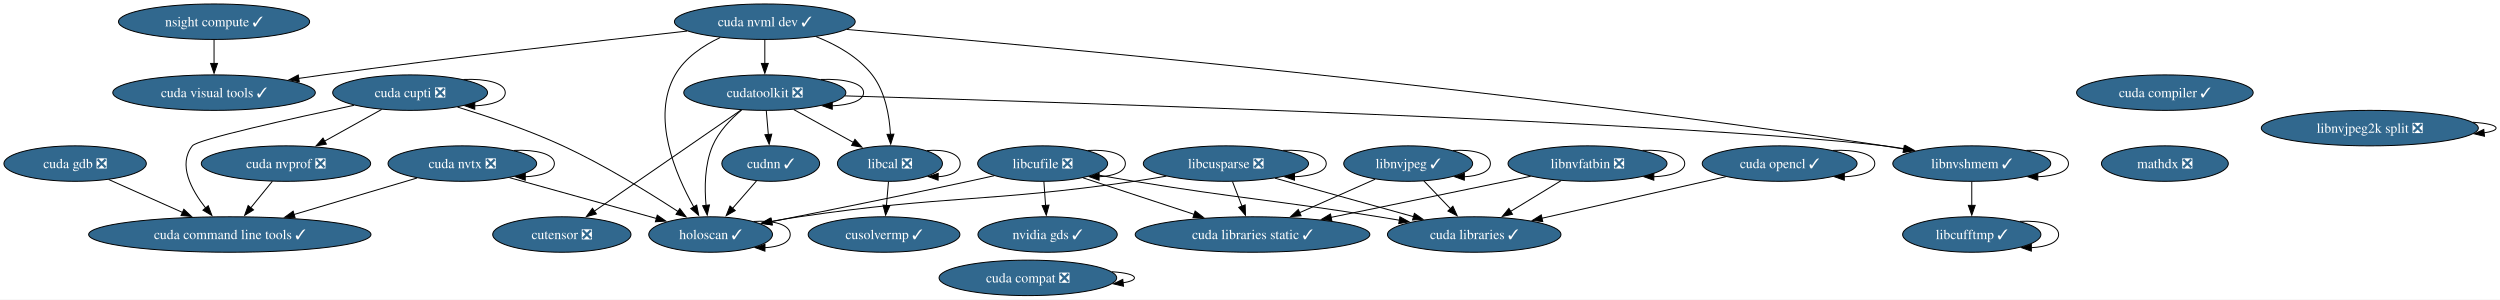
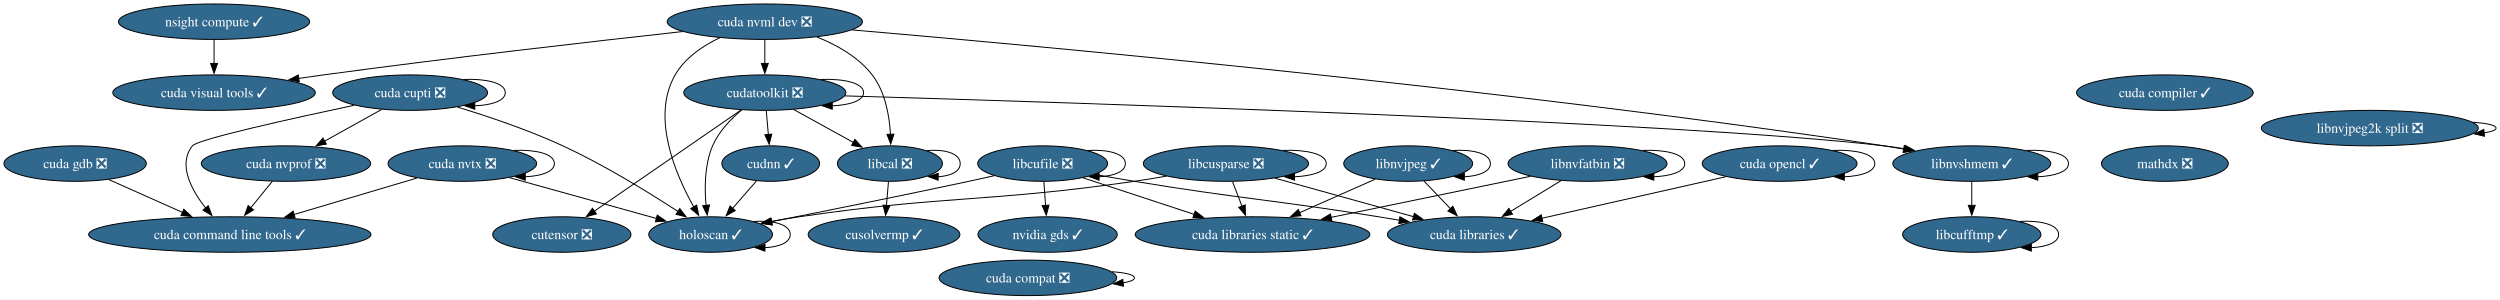
<svg xmlns="http://www.w3.org/2000/svg" xmlns:xlink="http://www.w3.org/1999/xlink" width="2537pt" height="304pt" viewBox="0.00 0.00 2537.38 304.00">
  <g id="graph0" class="graph" transform="scale(1 1) rotate(0) translate(4 300)">
    <polygon fill="white" stroke="none" points="-4,4 -4,-300 2533.38,-300 2533.38,4 -4,4" />
    <g id="node1" class="node">
      <g id="a_node1">
        <a xlink:href="https://github.com/conda-forge/cudatoolkit-feedstock/pull/108" xlink:title="cudatoolkit ❎">
          <ellipse fill="#31688e" stroke="black" cx="772.25" cy="-206" rx="82.25" ry="18" />
          <text text-anchor="middle" x="772.25" y="-201.32" font-family="Times,serif" font-size="14.00" fill="white">cudatoolkit ❎</text>
        </a>
      </g>
    </g>
    <g id="edge1" class="edge">
      <path fill="none" stroke="black" d="M829.19,-219.39C852.66,-220.27 872.5,-215.81 872.5,-206 872.5,-197.84 858.76,-193.38 840.63,-192.62" />
      <polygon fill="black" stroke="black" points="840.7,-189.12 830.7,-192.61 840.7,-196.12 840.7,-189.12" />
    </g>
    <g id="node2" class="node">
      <g id="a_node2">
        <a xlink:href="https://github.com/conda-forge/cudnn-feedstock/pull/112" xlink:title="cudnn ✓">
          <ellipse fill="#31688e" stroke="black" cx="778.25" cy="-134" rx="49.63" ry="18" />
          <text text-anchor="middle" x="778.25" y="-129.32" font-family="Times,serif" font-size="14.00" fill="white">cudnn ✓</text>
        </a>
      </g>
    </g>
    <g id="edge2" class="edge">
      <path fill="none" stroke="black" d="M773.74,-187.7C774.36,-180.41 775.1,-171.73 775.81,-163.54" />
      <polygon fill="black" stroke="black" points="779.29,-163.87 776.66,-153.61 772.32,-163.28 779.29,-163.87" />
    </g>
    <g id="node3" class="node">
      <g id="a_node3">
        <a xlink:href="https://github.com/conda-forge/cutensor-feedstock/pull/69" xlink:title="cutensor ❎">
          <ellipse fill="#31688e" stroke="black" cx="566.25" cy="-62" rx="70.15" ry="18" />
          <text text-anchor="middle" x="566.25" y="-57.33" font-family="Times,serif" font-size="14.00" fill="white">cutensor ❎</text>
        </a>
      </g>
    </g>
    <g id="edge3" class="edge">
      <path fill="none" stroke="black" d="M748.22,-188.43C711.37,-163.03 640.83,-114.41 599.23,-85.73" />
      <polygon fill="black" stroke="black" points="601.28,-82.9 591.06,-80.1 597.31,-88.66 601.28,-82.9" />
    </g>
    <g id="node4" class="node">
      <g id="a_node4">
        <a xlink:href="https://github.com/conda-forge/libcal-feedstock/pull/8" xlink:title="libcal ❎">
          <ellipse fill="#31688e" stroke="black" cx="899.25" cy="-134" rx="53.31" ry="18" />
          <text text-anchor="middle" x="899.25" y="-129.32" font-family="Times,serif" font-size="14.00" fill="white">libcal ❎</text>
        </a>
      </g>
    </g>
    <g id="edge4" class="edge">
      <path fill="none" stroke="black" d="M801.71,-188.76C819.72,-178.84 842.92,-166.05 862.18,-155.43" />
      <polygon fill="black" stroke="black" points="863.73,-158.58 870.8,-150.68 860.35,-152.44 863.73,-158.58" />
    </g>
    <g id="node5" class="node">
      <g id="a_node5">
        <a xlink:href="https://github.com/conda-forge/libnvshmem-feedstock/pull/3" xlink:title="libnvshmem ✓">
          <ellipse fill="#31688e" stroke="black" cx="1997.25" cy="-134" rx="80.14" ry="18" />
          <text text-anchor="middle" x="1997.25" y="-129.32" font-family="Times,serif" font-size="14.00" fill="white">libnvshmem ✓</text>
        </a>
      </g>
    </g>
    <g id="edge5" class="edge">
      <path fill="none" stroke="black" d="M853.55,-202.71C1078.1,-196.15 1703.73,-176.18 1908.25,-152 1915.12,-151.19 1922.26,-150.15 1929.36,-149" />
      <polygon fill="black" stroke="black" points="1929.71,-152.49 1938.97,-147.35 1928.53,-145.59 1929.71,-152.49" />
    </g>
    <g id="node6" class="node">
      <g id="a_node6">
        <a xlink:href="https://github.com/conda-forge/holoscan-feedstock/pull/3" xlink:title="holoscan ✓">
          <ellipse fill="#31688e" stroke="black" cx="717.25" cy="-62" rx="62.78" ry="18" />
          <text text-anchor="middle" x="717.25" y="-57.33" font-family="Times,serif" font-size="14.00" fill="white">holoscan ✓</text>
        </a>
      </g>
    </g>
    <g id="edge6" class="edge">
      <path fill="none" stroke="black" d="M748.74,-188.41C737.62,-179.11 725.44,-166.48 719.25,-152 711.12,-132.97 710.95,-109.5 712.63,-91.44" />
      <polygon fill="black" stroke="black" points="716.09,-92.04 713.8,-81.69 709.14,-91.21 716.09,-92.04" />
    </g>
    <g id="edge7" class="edge">
      <path fill="none" stroke="black" d="M763.8,-116.41C756.53,-108.08 747.58,-97.8 739.46,-88.49" />
      <polygon fill="black" stroke="black" points="742.23,-86.34 733.02,-81.1 736.95,-90.94 742.23,-86.34" />
    </g>
    <g id="edge8" class="edge">
      <path fill="none" stroke="black" d="M936.67,-147.17C954.68,-148.8 970.56,-144.41 970.56,-134 970.56,-125.87 960.87,-121.41 948.04,-120.63" />
      <polygon fill="black" stroke="black" points="948.12,-117.12 938.19,-120.8 948.25,-124.12 948.12,-117.12" />
    </g>
    <g id="node7" class="node">
      <g id="a_node7">
        <a xlink:href="https://github.com/conda-forge/cusolvermp-feedstock/pull/2" xlink:title="cusolvermp ✓">
          <ellipse fill="#31688e" stroke="black" cx="893.25" cy="-62" rx="76.99" ry="18" />
          <text text-anchor="middle" x="893.25" y="-57.33" font-family="Times,serif" font-size="14.00" fill="white">cusolvermp ✓</text>
        </a>
      </g>
    </g>
    <g id="edge9" class="edge">
      <path fill="none" stroke="black" d="M897.77,-115.7C897.14,-108.41 896.4,-99.73 895.7,-91.54" />
      <polygon fill="black" stroke="black" points="899.19,-91.28 894.85,-81.61 892.21,-91.87 899.19,-91.28" />
    </g>
    <g id="edge10" class="edge">
      <path fill="none" stroke="black" d="M2052.74,-147.38C2075.83,-148.3 2095.4,-143.84 2095.4,-134 2095.4,-125.85 2081.98,-121.39 2064.25,-120.62" />
      <polygon fill="black" stroke="black" points="2064.26,-117.12 2054.26,-120.62 2064.26,-124.12 2064.26,-117.12" />
    </g>
    <g id="node8" class="node">
      <g id="a_node8">
        <a xlink:href="https://github.com/conda-forge/libcufftmp-feedstock/pull/1" xlink:title="libcufftmp ✓">
          <ellipse fill="#31688e" stroke="black" cx="1997.25" cy="-62" rx="70.15" ry="18" />
          <text text-anchor="middle" x="1997.25" y="-57.33" font-family="Times,serif" font-size="14.00" fill="white">libcufftmp ✓</text>
        </a>
      </g>
    </g>
    <g id="edge11" class="edge">
      <path fill="none" stroke="black" d="M1997.25,-115.7C1997.25,-108.41 1997.25,-99.73 1997.25,-91.54" />
      <polygon fill="black" stroke="black" points="2000.75,-91.62 1997.25,-81.62 1993.75,-91.62 2000.75,-91.62" />
    </g>
    <g id="edge12" class="edge">
      <path fill="none" stroke="black" d="M760.88,-75.26C780.76,-76.62 798.04,-72.2 798.04,-62 798.04,-53.8 786.85,-49.33 772.12,-48.61" />
      <polygon fill="black" stroke="black" points="772.35,-45.1 762.4,-48.72 772.44,-52.1 772.35,-45.1" />
    </g>
    <g id="edge48" class="edge">
      <path fill="none" stroke="black" d="M2046.2,-75.34C2067.32,-76.43 2085.4,-71.98 2085.4,-62 2085.4,-53.89 2073.47,-49.43 2057.66,-48.63" />
      <polygon fill="black" stroke="black" points="2057.71,-45.13 2047.72,-48.66 2057.73,-52.13 2057.71,-45.13" />
    </g>
    <g id="node9" class="node">
      <g id="a_node9">
        <a xlink:href="https://github.com/conda-forge/libcusparse-feedstock/pull/22" xlink:title="libcusparse ❎">
          <ellipse fill="#31688e" stroke="black" cx="1240.25" cy="-134" rx="83.83" ry="18" />
          <text text-anchor="middle" x="1240.25" y="-129.32" font-family="Times,serif" font-size="14.00" fill="white">libcusparse ❎</text>
        </a>
      </g>
    </g>
    <g id="edge13" class="edge">
      <path fill="none" stroke="black" d="M1179.83,-121.27C1169,-119.37 1157.81,-117.52 1147.25,-116 996.85,-94.32 957.59,-102.12 807.25,-80 797.87,-78.62 787.97,-76.96 778.31,-75.22" />
      <polygon fill="black" stroke="black" points="779.07,-71.81 768.6,-73.44 777.81,-78.69 779.07,-71.81" />
    </g>
    <g id="edge14" class="edge">
      <path fill="none" stroke="black" d="M1298.34,-147.4C1322.07,-148.24 1342.08,-143.77 1342.08,-134 1342.08,-125.83 1328.09,-121.37 1309.65,-120.61" />
      <polygon fill="black" stroke="black" points="1309.86,-117.12 1299.85,-120.6 1309.85,-124.12 1309.86,-117.12" />
    </g>
    <g id="node10" class="node">
      <g id="a_node10">
        <a xlink:href="https://github.com/conda-forge/cuda-libraries-static-feedstock/pull/21" xlink:title="cuda libraries static ✓">
          <ellipse fill="#31688e" stroke="black" cx="1267.25" cy="-62" rx="119.08" ry="18" />
          <text text-anchor="middle" x="1267.25" y="-57.33" font-family="Times,serif" font-size="14.00" fill="white">cuda libraries static ✓</text>
        </a>
      </g>
    </g>
    <g id="edge15" class="edge">
      <path fill="none" stroke="black" d="M1246.93,-115.7C1249.84,-108.15 1253.32,-99.12 1256.58,-90.68" />
      <polygon fill="black" stroke="black" points="1259.78,-92.11 1260.11,-81.52 1253.25,-89.59 1259.78,-92.11" />
    </g>
    <g id="node11" class="node">
      <g id="a_node11">
        <a xlink:href="https://github.com/conda-forge/cuda-libraries-feedstock/pull/20" xlink:title="cuda libraries ✓">
          <ellipse fill="#31688e" stroke="black" cx="1492.25" cy="-62" rx="88.04" ry="18" />
          <text text-anchor="middle" x="1492.25" y="-57.33" font-family="Times,serif" font-size="14.00" fill="white">cuda libraries ✓</text>
        </a>
      </g>
    </g>
    <g id="edge16" class="edge">
      <path fill="none" stroke="black" d="M1290.04,-119.17C1330.42,-107.95 1387.52,-92.09 1430.75,-80.08" />
      <polygon fill="black" stroke="black" points="1431.55,-83.49 1440.25,-77.45 1429.68,-76.75 1431.55,-83.49" />
    </g>
    <g id="node12" class="node">
      <g id="a_node12">
        <a xlink:href="https://github.com/conda-forge/libcufile-feedstock/pull/31" xlink:title="libcufile ❎">
          <ellipse fill="#31688e" stroke="black" cx="1054.25" cy="-134" rx="65.94" ry="18" />
          <text text-anchor="middle" x="1054.25" y="-129.32" font-family="Times,serif" font-size="14.00" fill="white">libcufile ❎</text>
        </a>
      </g>
    </g>
    <g id="edge17" class="edge">
      <path fill="none" stroke="black" d="M1005.07,-121.68C996.47,-119.75 987.61,-117.79 979.25,-116 910.98,-101.36 832.46,-85.62 779.32,-75.13" />
      <polygon fill="black" stroke="black" points="780.01,-71.7 769.53,-73.2 778.66,-78.57 780.01,-71.7" />
    </g>
    <g id="edge18" class="edge">
      <path fill="none" stroke="black" d="M1095.32,-119.5C1127.31,-108.99 1172.16,-94.25 1208.03,-82.46" />
      <polygon fill="black" stroke="black" points="1209.01,-85.83 1217.41,-79.38 1206.82,-79.18 1209.01,-85.83" />
    </g>
    <g id="edge19" class="edge">
      <path fill="none" stroke="black" d="M1107.31,-122.95C1120.35,-120.58 1134.29,-118.12 1147.25,-116 1257.16,-97.98 1285.28,-97.62 1395.25,-80 1402.12,-78.9 1409.26,-77.72 1416.4,-76.51" />
      <polygon fill="black" stroke="black" points="1416.84,-79.99 1426.11,-74.86 1415.66,-73.09 1416.84,-79.99" />
    </g>
    <g id="edge20" class="edge">
      <path fill="none" stroke="black" d="M1100.01,-147.29C1120.49,-148.55 1138.19,-144.12 1138.19,-134 1138.19,-125.77 1126.5,-121.31 1111.14,-120.6" />
      <polygon fill="black" stroke="black" points="1111.49,-117.1 1101.53,-120.7 1111.56,-124.1 1111.49,-117.1" />
    </g>
    <g id="node13" class="node">
      <g id="a_node13">
        <a xlink:href="https://github.com/conda-forge/nvidia-gds-feedstock/pull/20" xlink:title="nvidia gds ✓">
          <ellipse fill="#31688e" stroke="black" cx="1059.25" cy="-62" rx="70.68" ry="18" />
          <text text-anchor="middle" x="1059.25" y="-57.33" font-family="Times,serif" font-size="14.00" fill="white">nvidia gds ✓</text>
        </a>
      </g>
    </g>
    <g id="edge21" class="edge">
      <path fill="none" stroke="black" d="M1055.49,-115.7C1056.01,-108.41 1056.63,-99.73 1057.21,-91.54" />
      <polygon fill="black" stroke="black" points="1060.7,-91.84 1057.92,-81.61 1053.72,-91.34 1060.7,-91.84" />
    </g>
    <g id="node14" class="node">
      <g id="a_node14">
        <a xlink:href="https://github.com/conda-forge/libnvjpeg-feedstock/pull/19" xlink:title="libnvjpeg ✓">
          <ellipse fill="#31688e" stroke="black" cx="1425.25" cy="-134" rx="65.41" ry="18" />
          <text text-anchor="middle" x="1425.25" y="-129.32" font-family="Times,serif" font-size="14.00" fill="white">libnvjpeg ✓</text>
        </a>
      </g>
    </g>
    <g id="edge22" class="edge">
      <path fill="none" stroke="black" d="M1391.74,-118.15C1369.39,-108.25 1339.67,-95.08 1314.87,-84.1" />
      <polygon fill="black" stroke="black" points="1316.53,-81 1305.97,-80.15 1313.69,-87.4 1316.53,-81" />
    </g>
    <g id="edge23" class="edge">
      <path fill="none" stroke="black" d="M1441.13,-116.41C1449.19,-107.99 1459.15,-97.58 1468.13,-88.2" />
      <polygon fill="black" stroke="black" points="1470.59,-90.69 1474.98,-81.05 1465.53,-85.85 1470.59,-90.69" />
    </g>
    <g id="edge24" class="edge">
      <path fill="none" stroke="black" d="M1470.73,-147.29C1491.07,-148.55 1508.67,-144.12 1508.67,-134 1508.67,-125.85 1497.27,-121.39 1482.22,-120.62" />
      <polygon fill="black" stroke="black" points="1482.21,-117.12 1472.24,-120.7 1482.27,-124.12 1482.21,-117.12" />
    </g>
    <g id="node15" class="node">
      <g id="a_node15">
        <a xlink:href="https://github.com/conda-forge/cuda-nvtx-feedstock/pull/29" xlink:title="cuda nvtx ❎">
          <ellipse fill="#31688e" stroke="black" cx="465.25" cy="-134" rx="75.41" ry="18" />
          <text text-anchor="middle" x="465.25" y="-129.32" font-family="Times,serif" font-size="14.00" fill="white">cuda nvtx ❎</text>
        </a>
      </g>
    </g>
    <g id="edge25" class="edge">
      <path fill="none" stroke="black" d="M513.24,-119.67C555.77,-107.86 617.83,-90.62 662.32,-78.26" />
      <polygon fill="black" stroke="black" points="663.08,-81.68 671.78,-75.63 661.2,-74.94 663.08,-81.68" />
    </g>
    <g id="edge26" class="edge">
      <path fill="none" stroke="black" d="M517.6,-147.36C539.77,-148.37 558.66,-143.91 558.66,-134 558.66,-125.79 545.71,-121.32 528.66,-120.6" />
      <polygon fill="black" stroke="black" points="529.1,-117.1 519.11,-120.63 529.12,-124.1 529.1,-117.1" />
    </g>
    <g id="node16" class="node">
      <g id="a_node16">
        <a xlink:href="https://github.com/conda-forge/cuda-command-line-tools-feedstock/pull/23" xlink:title="cuda command line tools ✓">
          <ellipse fill="#31688e" stroke="black" cx="229.25" cy="-62" rx="143.28" ry="18" />
          <text text-anchor="middle" x="229.25" y="-57.33" font-family="Times,serif" font-size="14.00" fill="white">cuda command line tools ✓</text>
        </a>
      </g>
    </g>
    <g id="edge27" class="edge">
      <path fill="none" stroke="black" d="M419.19,-119.34C383.63,-108.79 333.98,-94.06 294.36,-82.31" />
      <polygon fill="black" stroke="black" points="295.51,-79 284.92,-79.51 293.51,-85.71 295.51,-79" />
    </g>
    <g id="node17" class="node">
      <g id="a_node17">
-         <a xlink:href="https://github.com/conda-forge/cuda-nvml-dev-feedstock/pull/21" xlink:title="cuda nvml dev ✓">
-           <ellipse fill="#31688e" stroke="black" cx="772.25" cy="-278" rx="91.72" ry="18" />
-           <text text-anchor="middle" x="772.25" y="-273.32" font-family="Times,serif" font-size="14.00" fill="white">cuda nvml dev ✓</text>
+         <a xlink:href="https://github.com/conda-forge/cuda-nvml-dev-feedstock/pull/21" xlink:title="cuda nvml dev ❎">
+           <ellipse fill="#31688e" stroke="black" cx="772.25" cy="-278" rx="99.08" ry="18" />
+           <text text-anchor="middle" x="772.25" y="-273.32" font-family="Times,serif" font-size="14.00" fill="white">cuda nvml dev ❎</text>
        </a>
      </g>
    </g>
    <g id="edge28" class="edge">
      <path fill="none" stroke="black" d="M772.25,-259.7C772.25,-252.41 772.25,-243.73 772.25,-235.54" />
      <polygon fill="black" stroke="black" points="775.75,-235.62 772.25,-225.62 768.75,-235.62 775.75,-235.62" />
    </g>
    <g id="edge29" class="edge">
-       <path fill="none" stroke="black" d="M824.35,-262.8C844.96,-254.66 867.08,-242.3 881.25,-224 894.47,-206.92 898.7,-182.64 899.77,-163.75" />
+       <path fill="none" stroke="black" d="M825.19,-262.47C845.57,-254.32 867.27,-242.05 881.25,-224 894.47,-206.92 898.7,-182.64 899.77,-163.75" />
      <polygon fill="black" stroke="black" points="903.27,-163.85 900.04,-153.76 896.27,-163.66 903.27,-163.85" />
    </g>
    <g id="edge30" class="edge">
-       <path fill="none" stroke="black" d="M855.57,-270.11C1043.8,-254.04 1516.08,-210.94 1908.25,-152 1914.73,-151.03 1921.46,-149.92 1928.18,-148.75" />
+       <path fill="none" stroke="black" d="M860.94,-269.65C1052.65,-253.23 1519.76,-210.38 1908.25,-152 1914.73,-151.03 1921.46,-149.92 1928.18,-148.75" />
      <polygon fill="black" stroke="black" points="1928.72,-152.21 1937.95,-147 1927.49,-145.32 1928.72,-152.21" />
    </g>
    <g id="edge31" class="edge">
-       <path fill="none" stroke="black" d="M727,-261.96C709.49,-253.67 691.27,-241.44 681.25,-224 656.67,-181.24 681.45,-123.17 700.3,-89.72" />
+       <path fill="none" stroke="black" d="M726.52,-261.73C709.16,-253.45 691.18,-241.28 681.25,-224 656.67,-181.24 681.45,-123.17 700.3,-89.72" />
      <polygon fill="black" stroke="black" points="703.09,-91.88 705.13,-81.48 697.05,-88.34 703.09,-91.88" />
    </g>
    <g id="node18" class="node">
      <g id="a_node18">
        <a xlink:href="https://github.com/conda-forge/cuda-visual-tools-feedstock/pull/20" xlink:title="cuda visual tools ✓">
          <ellipse fill="#31688e" stroke="black" cx="213.25" cy="-206" rx="102.77" ry="18" />
          <text text-anchor="middle" x="213.25" y="-201.32" font-family="Times,serif" font-size="14.00" fill="white">cuda visual tools ✓</text>
        </a>
      </g>
    </g>
    <g id="edge32" class="edge">
-       <path fill="none" stroke="black" d="M693.25,-268.48C603.66,-258.63 453.28,-241.51 324.25,-224 316.06,-222.89 307.53,-221.68 299.01,-220.43" />
+       <path fill="none" stroke="black" d="M688.75,-267.99C598.69,-258.06 451.14,-241.22 324.25,-224 316.06,-222.89 307.53,-221.68 299.01,-220.43" />
      <polygon fill="black" stroke="black" points="299.74,-217 289.33,-219 298.71,-223.93 299.74,-217" />
    </g>
    <g id="node19" class="node">
      <g id="a_node19">
        <a xlink:href="https://github.com/conda-forge/cuda-cupti-feedstock/pull/26" xlink:title="cuda cupti ❎">
          <ellipse fill="#31688e" stroke="black" cx="412.25" cy="-206" rx="78.57" ry="18" />
          <text text-anchor="middle" x="412.25" y="-201.32" font-family="Times,serif" font-size="14.00" fill="white">cuda cupti ❎</text>
        </a>
      </g>
    </g>
    <g id="edge33" class="edge">
      <path fill="none" stroke="black" d="M460.39,-191.35C491.5,-181.85 532.52,-168.03 567.25,-152 609.24,-132.62 654.52,-104.68 684.22,-85.3" />
      <polygon fill="black" stroke="black" points="685.97,-88.33 692.4,-79.91 682.12,-82.49 685.97,-88.33" />
    </g>
    <g id="edge34" class="edge">
      <path fill="none" stroke="black" d="M355.38,-193.18C291.63,-179.67 196.43,-158.56 191.25,-152 176.41,-133.18 189.91,-107.7 204.77,-88.82" />
      <polygon fill="black" stroke="black" points="207.34,-91.21 211.09,-81.3 201.98,-86.71 207.34,-91.21" />
    </g>
    <g id="edge35" class="edge">
      <path fill="none" stroke="black" d="M466.36,-219.36C489.29,-220.37 508.82,-215.91 508.82,-206 508.82,-197.79 495.43,-193.32 477.8,-192.6" />
      <polygon fill="black" stroke="black" points="477.87,-189.1 467.88,-192.63 477.89,-196.1 477.87,-189.1" />
    </g>
    <g id="node20" class="node">
      <g id="a_node20">
        <a xlink:href="https://github.com/conda-forge/cuda-nvprof-feedstock/pull/20" xlink:title="cuda nvprof ❎">
          <ellipse fill="#31688e" stroke="black" cx="286.25" cy="-134" rx="85.93" ry="18" />
          <text text-anchor="middle" x="286.25" y="-129.32" font-family="Times,serif" font-size="14.00" fill="white">cuda nvprof ❎</text>
        </a>
      </g>
    </g>
    <g id="edge36" class="edge">
      <path fill="none" stroke="black" d="M383.35,-188.94C366.18,-179.4 344.18,-167.18 325.47,-156.79" />
      <polygon fill="black" stroke="black" points="327.23,-153.76 316.78,-151.96 323.83,-159.88 327.23,-153.76" />
    </g>
    <g id="edge37" class="edge">
      <path fill="none" stroke="black" d="M272.45,-116.05C265.83,-107.92 257.75,-98 250.38,-88.94" />
      <polygon fill="black" stroke="black" points="253.3,-86.99 244.28,-81.45 247.88,-91.41 253.3,-86.99" />
    </g>
    <g id="node21" class="node">
      <g id="a_node21">
        <a xlink:href="https://github.com/conda-forge/cuda-gdb-feedstock/pull/20" xlink:title="cuda gdb ❎">
          <ellipse fill="#31688e" stroke="black" cx="72.25" cy="-134" rx="72.25" ry="18" />
          <text text-anchor="middle" x="72.25" y="-129.32" font-family="Times,serif" font-size="14.00" fill="white">cuda gdb ❎</text>
        </a>
      </g>
    </g>
    <g id="edge38" class="edge">
      <path fill="none" stroke="black" d="M106.32,-117.81C128.24,-108.04 157.05,-95.19 181.27,-84.4" />
      <polygon fill="black" stroke="black" points="182.59,-87.64 190.3,-80.37 179.74,-81.24 182.59,-87.64" />
    </g>
    <g id="node22" class="node">
      <g id="a_node22">
        <a xlink:href="https://github.com/conda-forge/cuda-compiler-feedstock/pull/18" xlink:title="cuda compiler ✓">
          <ellipse fill="#31688e" stroke="black" cx="2193.25" cy="-206" rx="89.61" ry="18" />
          <text text-anchor="middle" x="2193.25" y="-201.33" font-family="Times,serif" font-size="14.00" fill="white">cuda compiler ✓</text>
        </a>
      </g>
    </g>
    <g id="node23" class="node">
      <g id="a_node23">
        <a xlink:href="https://github.com/conda-forge/mathdx-feedstock/pull/14" xlink:title="mathdx ❎">
          <ellipse fill="#31688e" stroke="black" cx="2193.25" cy="-134" rx="64.36" ry="18" />
          <text text-anchor="middle" x="2193.25" y="-129.32" font-family="Times,serif" font-size="14.00" fill="white">mathdx ❎</text>
        </a>
      </g>
    </g>
    <g id="node24" class="node">
      <g id="a_node24">
        <a xlink:href="https://github.com/conda-forge/cuda-opencl-feedstock/pull/19" xlink:title="cuda opencl ✓">
          <ellipse fill="#31688e" stroke="black" cx="1802.25" cy="-134" rx="78.57" ry="18" />
          <text text-anchor="middle" x="1802.25" y="-129.32" font-family="Times,serif" font-size="14.00" fill="white">cuda opencl ✓</text>
        </a>
      </g>
    </g>
    <g id="edge40" class="edge">
      <path fill="none" stroke="black" d="M1747.54,-120.65C1695.48,-108.89 1616.96,-91.16 1560.76,-78.47" />
      <polygon fill="black" stroke="black" points="1561.83,-75.12 1551.3,-76.33 1560.29,-81.95 1561.83,-75.12" />
    </g>
    <g id="edge41" class="edge">
      <path fill="none" stroke="black" d="M1856.36,-147.36C1879.29,-148.37 1898.82,-143.91 1898.82,-134 1898.82,-125.79 1885.43,-121.32 1867.8,-120.6" />
      <polygon fill="black" stroke="black" points="1867.87,-117.1 1857.88,-120.63 1867.89,-124.1 1867.87,-117.1" />
    </g>
    <g id="node25" class="node">
      <g id="a_node25">
        <a xlink:href="https://github.com/conda-forge/cuda-compat-feedstock/pull/18" xlink:title="cuda compat ❎">
          <ellipse fill="#31688e" stroke="black" cx="1039.25" cy="-18" rx="90.14" ry="18" />
          <text text-anchor="middle" x="1039.25" y="-13.32" font-family="Times,serif" font-size="14.00" fill="white">cuda compat ❎</text>
        </a>
      </g>
    </g>
    <g id="edge42" class="edge">
      <path fill="none" stroke="black" d="M1124.48,-24.22C1138.08,-23.31 1147.39,-21.23 1147.39,-18 1147.39,-15.78 1142.99,-14.1 1135.82,-12.98" />
      <polygon fill="black" stroke="black" points="1136.3,-9.51 1125.98,-11.94 1135.56,-16.47 1136.3,-9.51" />
    </g>
    <g id="node26" class="node">
      <g id="a_node26">
        <a xlink:href="https://github.com/conda-forge/nsight-compute-feedstock/pull/37" xlink:title="nsight compute ✓">
          <ellipse fill="#31688e" stroke="black" cx="213.25" cy="-278" rx="96.98" ry="18" />
          <text text-anchor="middle" x="213.25" y="-273.32" font-family="Times,serif" font-size="14.00" fill="white">nsight compute ✓</text>
        </a>
      </g>
    </g>
    <g id="edge43" class="edge">
      <path fill="none" stroke="black" d="M213.25,-259.7C213.25,-252.41 213.25,-243.73 213.25,-235.54" />
      <polygon fill="black" stroke="black" points="216.75,-235.62 213.25,-225.62 209.75,-235.62 216.75,-235.62" />
    </g>
    <g id="node27" class="node">
      <g id="a_node27">
        <a xlink:href="https://github.com/conda-forge/libnvfatbin-feedstock/pull/14" xlink:title="libnvfatbin ❎">
          <ellipse fill="#31688e" stroke="black" cx="1607.25" cy="-134" rx="80.67" ry="18" />
          <text text-anchor="middle" x="1607.25" y="-129.32" font-family="Times,serif" font-size="14.00" fill="white">libnvfatbin ❎</text>
        </a>
      </g>
    </g>
    <g id="edge44" class="edge">
      <path fill="none" stroke="black" d="M1549.58,-121.13C1493.81,-109.64 1408.86,-92.16 1346.71,-79.36" />
      <polygon fill="black" stroke="black" points="1347.76,-76 1337.26,-77.41 1346.35,-82.86 1347.76,-76" />
    </g>
    <g id="edge45" class="edge">
      <path fill="none" stroke="black" d="M1580.29,-116.59C1564.97,-107.26 1545.58,-95.46 1528.9,-85.31" />
      <polygon fill="black" stroke="black" points="1531.1,-82.55 1520.74,-80.34 1527.46,-88.53 1531.1,-82.55" />
    </g>
    <g id="edge46" class="edge">
      <path fill="none" stroke="black" d="M1663.04,-147.38C1686.25,-148.3 1705.92,-143.84 1705.92,-134 1705.92,-125.81 1692.3,-121.35 1674.36,-120.61" />
      <polygon fill="black" stroke="black" points="1674.55,-117.11 1664.56,-120.62 1674.56,-124.11 1674.55,-117.11" />
    </g>
    <g id="node28" class="node">
      <g id="a_node28">
        <a xlink:href="https://github.com/conda-forge/libnvjpeg2k-split-feedstock/pull/14" xlink:title="libnvjpeg2k split ❎">
          <ellipse fill="#31688e" stroke="black" cx="2401.25" cy="-170" rx="110.13" ry="18" />
          <text text-anchor="middle" x="2401.25" y="-165.32" font-family="Times,serif" font-size="14.00" fill="white">libnvjpeg2k split ❎</text>
        </a>
      </g>
    </g>
    <g id="edge47" class="edge">
      <path fill="none" stroke="black" d="M2505.82,-175.99C2519.97,-174.98 2529.38,-172.99 2529.38,-170 2529.38,-167.9 2524.73,-166.29 2517.05,-165.17" />
      <polygon fill="black" stroke="black" points="2517.63,-161.71 2507.33,-164.17 2516.92,-168.67 2517.63,-161.71" />
    </g>
  </g>
</svg>
